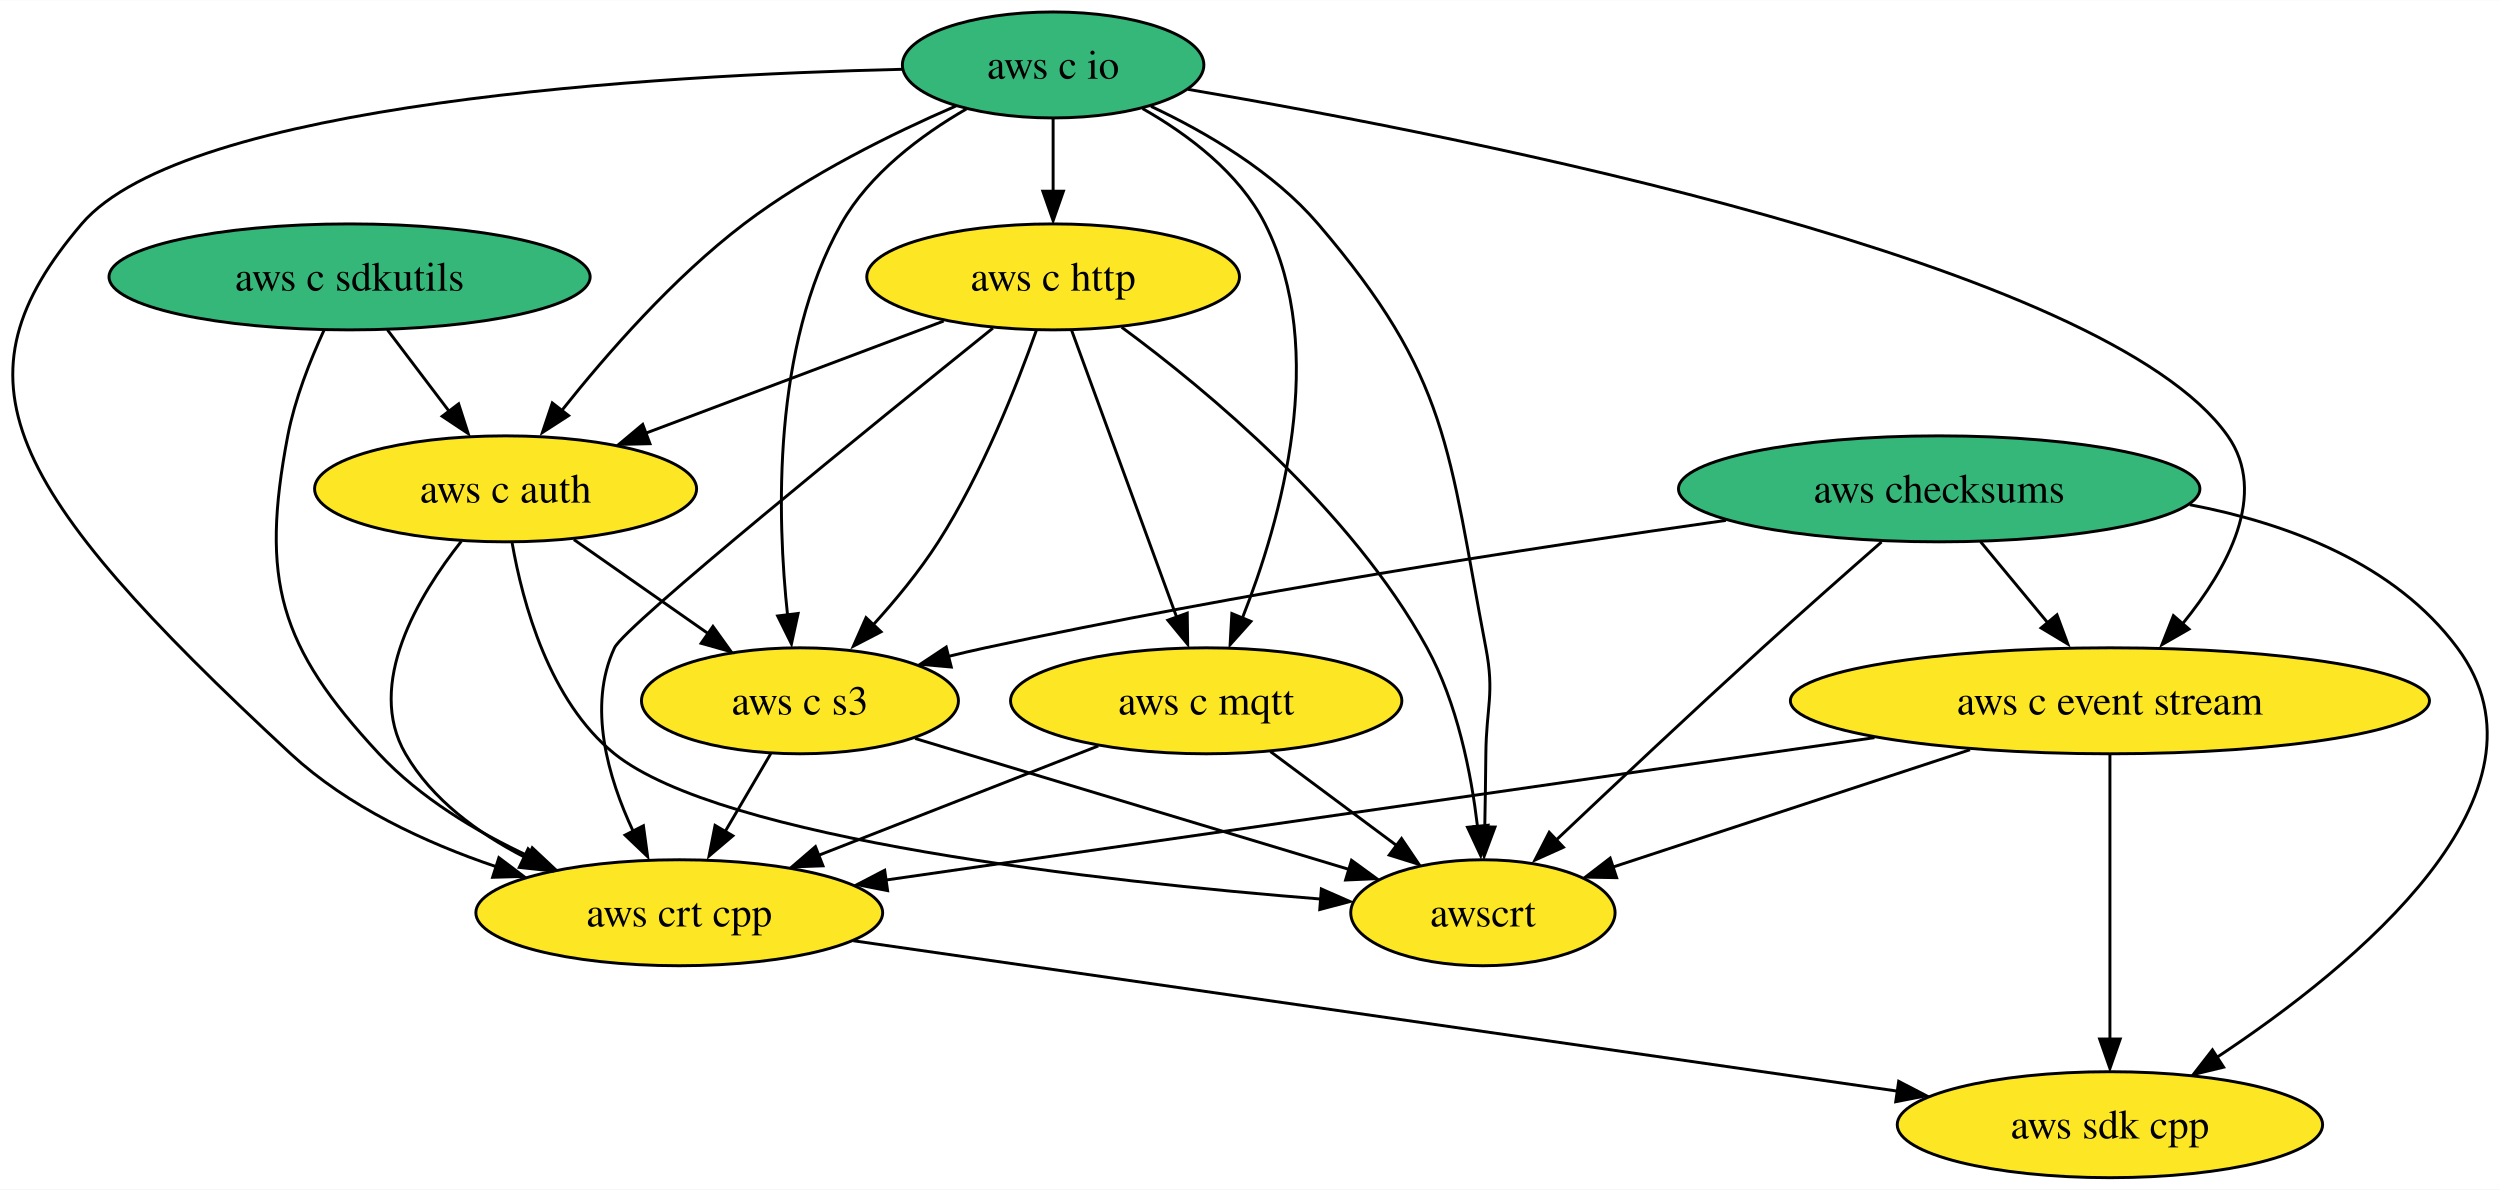
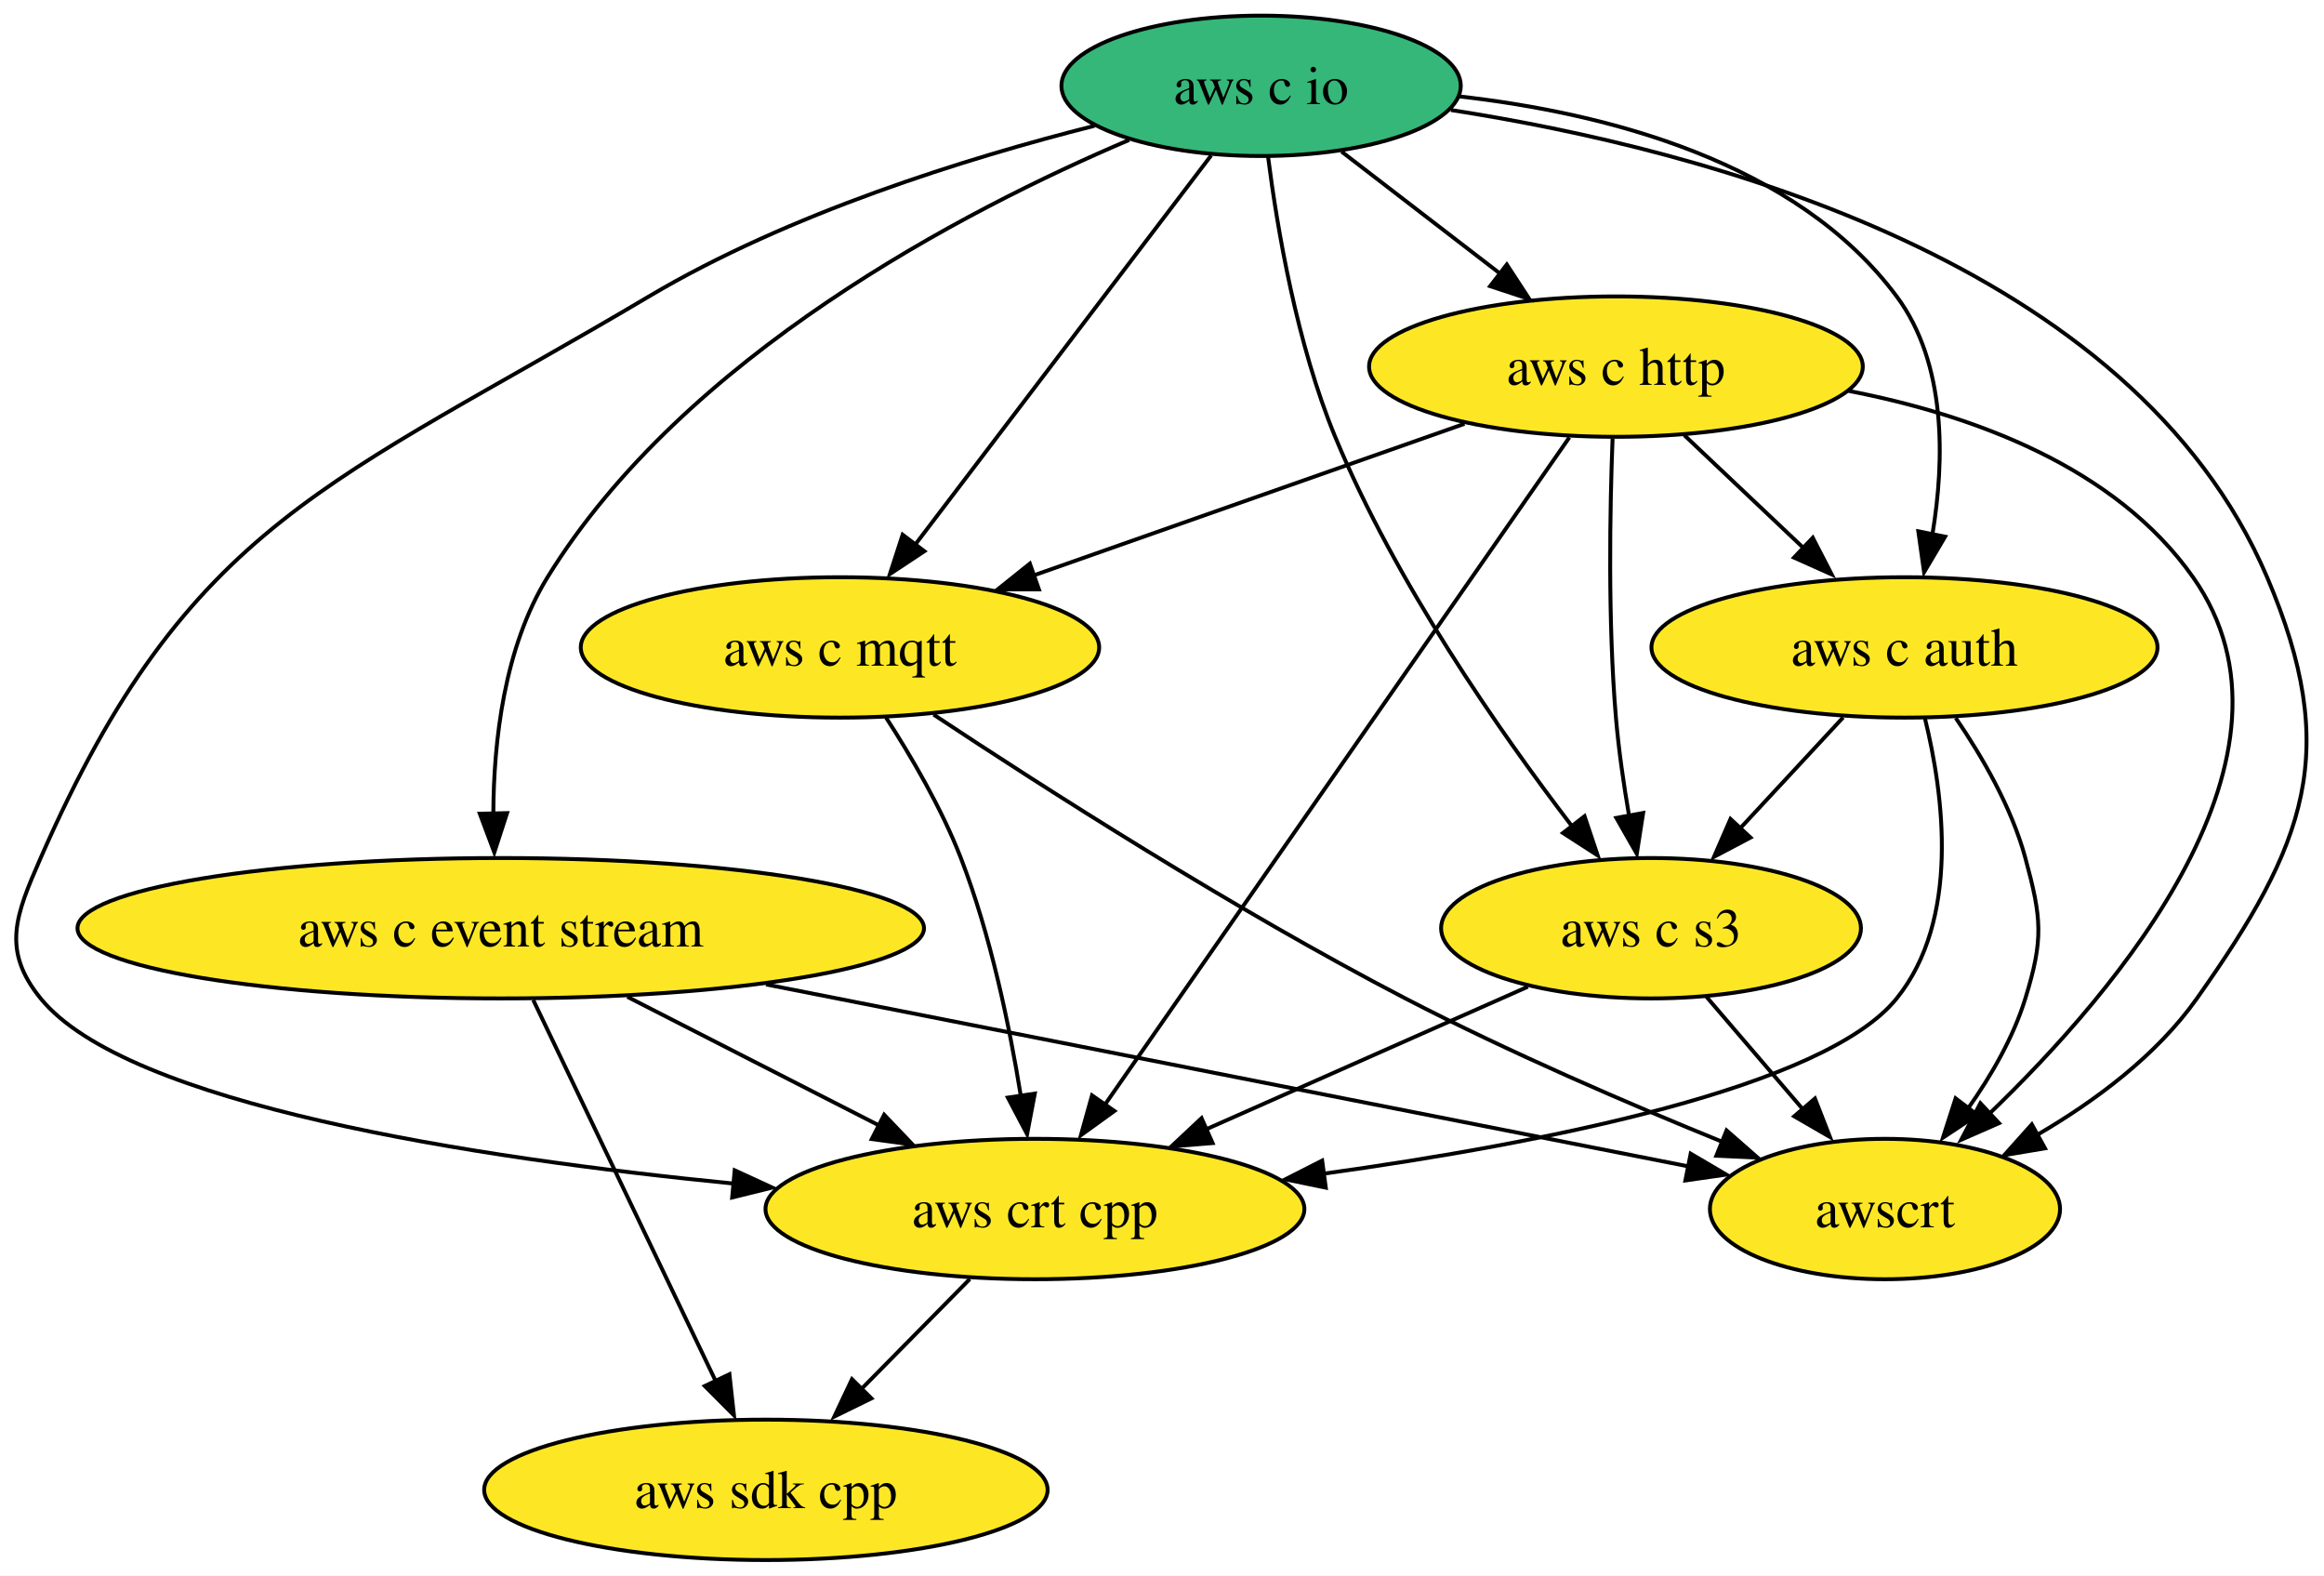
- <svg xmlns="http://www.w3.org/2000/svg" xmlns:xlink="http://www.w3.org/1999/xlink" width="849pt" height="404pt" viewBox="0.00 0.00 849.26 404.00">
+ <svg xmlns="http://www.w3.org/2000/svg" xmlns:xlink="http://www.w3.org/1999/xlink" width="596pt" height="404pt" viewBox="0.00 0.00 596.01 404.00">
  <g id="graph0" class="graph" transform="scale(1 1) rotate(0) translate(4 400)">
-     <polygon fill="white" stroke="none" points="-4,4 -4,-400 845.26,-400 845.26,4 -4,4" />
+     <polygon fill="white" stroke="none" points="-4,4 -4,-400 592.01,-400 592.01,4 -4,4" />
    <g id="node1" class="node">
      <g id="a_node1">
        <a xlink:href="https://github.com/conda-forge/aws-sdk-cpp-feedstock" xlink:title="aws sdk cpp">
-           <ellipse fill="#fde725" stroke="black" cx="712.75" cy="-18" rx="72.25" ry="18" />
-           <text text-anchor="middle" x="712.75" y="-13.32" font-family="Times,serif" font-size="14.00">aws sdk cpp</text>
+           <ellipse fill="#fde725" stroke="black" cx="192.42" cy="-18" rx="72.25" ry="18" />
+           <text text-anchor="middle" x="192.42" y="-13.32" font-family="Times,serif" font-size="14.00">aws sdk cpp</text>
        </a>
      </g>
    </g>
    <g id="node2" class="node">
      <g id="a_node2">
-         <a xlink:href="https://github.com/conda-forge/aws-checksums-feedstock" xlink:title="aws checksums">
-           <ellipse fill="#35b779" stroke="black" cx="654.75" cy="-234" rx="88.56" ry="18" />
-           <text text-anchor="middle" x="654.75" y="-229.32" font-family="Times,serif" font-size="14.00">aws checksums</text>
+         <a xlink:href="https://github.com/conda-forge/aws-c-event-stream-feedstock" xlink:title="aws c event stream">
+           <ellipse fill="#fde725" stroke="black" cx="124.42" cy="-162" rx="108.55" ry="18" />
+           <text text-anchor="middle" x="124.42" y="-157.32" font-family="Times,serif" font-size="14.00">aws c event stream</text>
        </a>
      </g>
    </g>
    <g id="edge1" class="edge">
-       <path fill="none" stroke="black" d="M739.85,-228.61C773.73,-222.17 809.63,-208.43 830.75,-180 867.58,-130.46 796.03,-71.91 749.09,-40.88" />
-       <polygon fill="black" stroke="black" points="751.37,-37.54 741.07,-35.05 747.57,-43.42 751.37,-37.54" />
+       <path fill="none" stroke="black" d="M132.76,-143.59C144.45,-119.18 165.81,-74.58 179.54,-45.89" />
+       <polygon fill="black" stroke="black" points="183.07,-47.64 184.23,-37.11 176.75,-44.62 183.07,-47.64" />
    </g>
    <g id="node3" class="node">
      <g id="a_node3">
-         <a xlink:href="https://github.com/conda-forge/aws-c-event-stream-feedstock" xlink:title="aws c event stream">
-           <ellipse fill="#fde725" stroke="black" cx="712.75" cy="-162" rx="108.55" ry="18" />
-           <text text-anchor="middle" x="712.75" y="-157.32" font-family="Times,serif" font-size="14.00">aws c event stream</text>
+         <a xlink:href="https://github.com/conda-forge/aws-crt-cpp-feedstock" xlink:title="aws crt cpp">
+           <ellipse fill="#fde725" stroke="black" cx="261.42" cy="-90" rx="69.1" ry="18" />
+           <text text-anchor="middle" x="261.42" y="-85.33" font-family="Times,serif" font-size="14.00">aws crt cpp</text>
        </a>
      </g>
    </g>
    <g id="edge2" class="edge">
-       <path fill="none" stroke="black" d="M668.79,-216.05C675.6,-207.84 683.93,-197.79 691.49,-188.66" />
-       <polygon fill="black" stroke="black" points="694.76,-191.21 698.44,-181.28 689.37,-186.74 694.76,-191.21" />
+       <path fill="none" stroke="black" d="M156.89,-144.41C176.2,-134.54 200.86,-121.95 221.37,-111.47" />
+       <polygon fill="black" stroke="black" points="222.75,-114.18 230.07,-106.51 219.57,-107.94 222.75,-114.18" />
    </g>
    <g id="node4" class="node">
      <g id="a_node4">
-         <a xlink:href="https://github.com/conda-forge/aws-c-s3-feedstock" xlink:title="aws c s3">
-           <ellipse fill="#fde725" stroke="black" cx="267.75" cy="-162" rx="53.84" ry="18" />
-           <text text-anchor="middle" x="267.75" y="-157.32" font-family="Times,serif" font-size="14.00">aws c s3</text>
+         <a xlink:href="https://github.com/conda-forge/awscrt-feedstock" xlink:title="awscrt">
+           <ellipse fill="#fde725" stroke="black" cx="479.42" cy="-90" rx="44.9" ry="18" />
+           <text text-anchor="middle" x="479.42" y="-85.33" font-family="Times,serif" font-size="14.00">awscrt</text>
        </a>
      </g>
    </g>
    <g id="edge3" class="edge">
-       <path fill="none" stroke="black" d="M582.3,-223.29C516.37,-213.96 416.55,-198.54 330.75,-180 326.64,-179.11 322.39,-178.12 318.13,-177.08" />
-       <polygon fill="black" stroke="black" points="319.15,-173.47 308.6,-174.41 317.43,-180.26 319.15,-173.47" />
+       <path fill="none" stroke="black" d="M192.45,-147.59C261.58,-133.95 367.07,-113.16 429.04,-100.93" />
+       <polygon fill="black" stroke="black" points="429.59,-104.2 438.72,-98.83 428.23,-97.33 429.59,-104.2" />
+     </g>
+     <g id="edge4" class="edge">
+       <path fill="none" stroke="black" d="M244.72,-72.05C236.24,-63.46 225.8,-52.86 216.47,-43.4" />
+       <polygon fill="black" stroke="black" points="219.48,-41.45 209.97,-36.79 214.5,-46.37 219.48,-41.45" />
    </g>
    <g id="node5" class="node">
      <g id="a_node5">
-         <a xlink:href="https://github.com/conda-forge/awscrt-feedstock" xlink:title="awscrt">
-           <ellipse fill="#fde725" stroke="black" cx="499.75" cy="-90" rx="44.9" ry="18" />
-           <text text-anchor="middle" x="499.75" y="-85.33" font-family="Times,serif" font-size="14.00">awscrt</text>
+         <a xlink:href="https://github.com/conda-forge/aws-c-io-feedstock" xlink:title="aws c io">
+           <ellipse fill="#35b779" stroke="black" cx="319.42" cy="-378" rx="51.21" ry="18" />
+           <text text-anchor="middle" x="319.42" y="-373.32" font-family="Times,serif" font-size="14.00">aws c io</text>
        </a>
      </g>
    </g>
-     <g id="edge4" class="edge">
-       <path fill="none" stroke="black" d="M635.17,-215.96C623.38,-205.64 608.12,-192.16 594.75,-180 570.58,-158.01 543.41,-132.46 524.33,-114.4" />
-       <polygon fill="black" stroke="black" points="527.1,-112.25 517.43,-107.9 522.28,-117.33 527.1,-112.25" />
-     </g>
    <g id="edge5" class="edge">
-       <path fill="none" stroke="black" d="M712.75,-143.59C712.75,-119.5 712.75,-75.75 712.75,-47.03" />
-       <polygon fill="black" stroke="black" points="716.25,-47.11 712.75,-37.11 709.25,-47.11 716.25,-47.11" />
+       <path fill="none" stroke="black" d="M285.58,-364.12C243.07,-346.03 171.47,-308.81 136.42,-252 125.29,-233.95 122.6,-209.96 122.52,-191.44" />
+       <polygon fill="black" stroke="black" points="126.04,-191.52 122.77,-181.44 119.05,-191.36 126.04,-191.52" />
    </g>
    <g id="edge6" class="edge">
-       <path fill="none" stroke="black" d="M665.22,-145.38C628.84,-133.42 579.06,-117.06 543.62,-105.42" />
-       <polygon fill="black" stroke="black" points="545.17,-101.91 534.57,-102.11 542.98,-108.56 545.17,-101.91" />
+       <path fill="none" stroke="black" d="M276.7,-367.75C243.9,-359.46 198.3,-345.29 162.42,-324 81.27,-275.85 44.27,-266.43 6.42,-180 0.01,-165.34 -3.67,-156.41 6.42,-144 28.55,-116.8 117.49,-103.1 184.14,-96.53" />
+       <polygon fill="black" stroke="black" points="184.42,-99.93 194.05,-95.5 183.77,-92.96 184.42,-99.93" />
+     </g>
+     <g id="edge7" class="edge">
+       <path fill="none" stroke="black" d="M368.1,-371.79C432.77,-361.77 542.88,-333.04 577.42,-252 596.5,-207.23 587.51,-183.74 559.42,-144 549.09,-129.38 533.33,-117.7 518.53,-109.06" />
+       <polygon fill="black" stroke="black" points="520.46,-105.57 510.01,-103.82 517.08,-111.71 520.46,-105.57" />
    </g>
    <g id="node6" class="node">
      <g id="a_node6">
-         <a xlink:href="https://github.com/conda-forge/aws-crt-cpp-feedstock" xlink:title="aws crt cpp">
-           <ellipse fill="#fde725" stroke="black" cx="226.75" cy="-90" rx="69.1" ry="18" />
-           <text text-anchor="middle" x="226.75" y="-85.33" font-family="Times,serif" font-size="14.00">aws crt cpp</text>
+         <a xlink:href="https://github.com/conda-forge/aws-c-http-feedstock" xlink:title="aws c http">
+           <ellipse fill="#fde725" stroke="black" cx="410.42" cy="-306" rx="63.31" ry="18" />
+           <text text-anchor="middle" x="410.42" y="-301.32" font-family="Times,serif" font-size="14.00">aws c http</text>
        </a>
      </g>
    </g>
-     <g id="edge7" class="edge">
-       <path fill="none" stroke="black" d="M632.77,-149.48C539.27,-136.01 385.99,-113.94 296.93,-101.11" />
-       <polygon fill="black" stroke="black" points="297.52,-97.51 287.13,-99.55 296.53,-104.44 297.52,-97.51" />
-     </g>
    <g id="edge8" class="edge">
-       <path fill="none" stroke="black" d="M306.85,-149.2C347.56,-136.92 411.28,-117.69 454.24,-104.73" />
-       <polygon fill="black" stroke="black" points="455.12,-107.82 463.68,-101.58 453.1,-101.12 455.12,-107.82" />
-     </g>
-     <g id="edge9" class="edge">
-       <path fill="none" stroke="black" d="M257.83,-144.05C253.16,-136.09 247.49,-126.41 242.28,-117.51" />
-       <polygon fill="black" stroke="black" points="244.95,-116.14 236.87,-109.28 238.91,-119.67 244.95,-116.14" />
-     </g>
-     <g id="edge10" class="edge">
-       <path fill="none" stroke="black" d="M285.86,-80.49C375.13,-67.63 544.15,-43.28 640.57,-29.4" />
-       <polygon fill="black" stroke="black" points="640.99,-32.73 650.39,-27.84 639.99,-25.8 640.99,-32.73" />
+       <path fill="none" stroke="black" d="M340.07,-361.12C352.12,-351.85 367.51,-340.01 380.83,-329.76" />
+       <polygon fill="black" stroke="black" points="382.43,-332.18 388.22,-323.31 378.16,-326.63 382.43,-332.18" />
    </g>
    <g id="node7" class="node">
      <g id="a_node7">
-         <a xlink:href="https://github.com/conda-forge/aws-c-io-feedstock" xlink:title="aws c io">
-           <ellipse fill="#35b779" stroke="black" cx="353.75" cy="-378" rx="51.21" ry="18" />
-           <text text-anchor="middle" x="353.75" y="-373.32" font-family="Times,serif" font-size="14.00">aws c io</text>
+         <a xlink:href="https://github.com/conda-forge/aws-c-mqtt-feedstock" xlink:title="aws c mqtt">
+           <ellipse fill="#fde725" stroke="black" cx="211.42" cy="-234" rx="66.47" ry="18" />
+           <text text-anchor="middle" x="211.42" y="-229.32" font-family="Times,serif" font-size="14.00">aws c mqtt</text>
+         </a>
+       </g>
+     </g>
+     <g id="edge9" class="edge">
+       <path fill="none" stroke="black" d="M306.61,-360.15C287.85,-335.49 252.78,-289.37 230.84,-260.53" />
+       <polygon fill="black" stroke="black" points="233.06,-258.67 224.22,-252.82 227.49,-262.9 233.06,-258.67" />
+     </g>
+     <g id="node8" class="node">
+       <g id="a_node8">
+         <a xlink:href="https://github.com/conda-forge/aws-c-auth-feedstock" xlink:title="aws c auth">
+           <ellipse fill="#fde725" stroke="black" cx="484.42" cy="-234" rx="64.89" ry="18" />
+           <text text-anchor="middle" x="484.42" y="-229.32" font-family="Times,serif" font-size="14.00">aws c auth</text>
+         </a>
+       </g>
+     </g>
+     <g id="edge10" class="edge">
+       <path fill="none" stroke="black" d="M370.26,-375.28C407.8,-371.03 456.67,-358.62 482.42,-324 495.24,-306.77 494.73,-282.02 491.59,-263" />
+       <polygon fill="black" stroke="black" points="494.84,-262.4 489.45,-253.28 487.97,-263.77 494.84,-262.4" />
+     </g>
+     <g id="node9" class="node">
+       <g id="a_node9">
+         <a xlink:href="https://github.com/conda-forge/aws-c-s3-feedstock" xlink:title="aws c s3">
+           <ellipse fill="#fde725" stroke="black" cx="419.42" cy="-162" rx="53.84" ry="18" />
+           <text text-anchor="middle" x="419.42" y="-157.32" font-family="Times,serif" font-size="14.00">aws c s3</text>
        </a>
      </g>
    </g>
    <g id="edge11" class="edge">
-       <path fill="none" stroke="black" d="M399.55,-369.71C495.32,-353.4 711.38,-310.76 752.75,-252 766.64,-232.27 752.69,-206.94 737.58,-188.35" />
-       <polygon fill="black" stroke="black" points="739.61,-186.35 730.42,-181.08 734.32,-190.93 739.61,-186.35" />
+       <path fill="none" stroke="black" d="M321.22,-359.72C323.56,-341.37 328.57,-311.79 338.42,-288 353.86,-250.71 380.58,-212.43 399.09,-188.23" />
+       <polygon fill="black" stroke="black" points="402.37,-190.72 405.74,-180.67 396.84,-186.42 402.37,-190.72" />
    </g>
    <g id="edge12" class="edge">
-       <path fill="none" stroke="black" d="M324.32,-363.07C308.92,-354.16 291.33,-341.05 281.75,-324 258.31,-282.24 259.91,-224.58 263.57,-190.8" />
-       <polygon fill="black" stroke="black" points="267.12,-191.67 264.86,-181.32 260.17,-190.81 267.12,-191.67" />
+       <path fill="none" stroke="black" d="M398.48,-287.85C372.43,-250.43 310.34,-161.25 279.48,-116.93" />
+       <polygon fill="black" stroke="black" points="281.8,-115.14 273.21,-108.94 276.06,-119.14 281.8,-115.14" />
    </g>
    <g id="edge13" class="edge">
-       <path fill="none" stroke="black" d="M387,-363.93C405.81,-355.09 428.55,-341.77 443.75,-324 488.5,-271.7 487.86,-247.61 500.75,-180 503.75,-164.28 500.91,-160 500.75,-144 500.68,-135.87 500.53,-127.04 500.38,-118.96" />
-       <polygon fill="black" stroke="black" points="503.86,-119.11 500.16,-109.18 496.87,-119.25 503.86,-119.11" />
+       <path fill="none" stroke="black" d="M470.09,-299.78C501.89,-293.61 538.47,-280.34 558.42,-252 590.37,-206.63 539.55,-146.41 505.72,-113.99" />
+       <polygon fill="black" stroke="black" points="508.66,-112.02 498.96,-107.76 503.89,-117.14 508.66,-112.02" />
    </g>
    <g id="edge14" class="edge">
-       <path fill="none" stroke="black" d="M302.43,-376.52C218.81,-374.54 58.94,-365.29 23.75,-324 -21.12,-271.35 -3.61,-235.14 94.75,-144 114.16,-126.02 140.45,-113.8 164.45,-105.68" />
-       <polygon fill="black" stroke="black" points="165.47,-108.71 173.93,-102.34 163.34,-102.04 165.47,-108.71" />
-     </g>
-     <g id="node8" class="node">
-       <g id="a_node8">
-         <a xlink:href="https://github.com/conda-forge/aws-c-http-feedstock" xlink:title="aws c http">
-           <ellipse fill="#fde725" stroke="black" cx="353.75" cy="-306" rx="63.31" ry="18" />
-           <text text-anchor="middle" x="353.75" y="-301.32" font-family="Times,serif" font-size="14.00">aws c http</text>
-         </a>
-       </g>
+       <path fill="none" stroke="black" d="M371.58,-291.34C340.01,-280.23 295.26,-264.49 261.09,-252.47" />
+       <polygon fill="black" stroke="black" points="262.44,-248.88 251.85,-248.87 260.12,-255.49 262.44,-248.88" />
    </g>
    <g id="edge15" class="edge">
-       <path fill="none" stroke="black" d="M353.75,-359.7C353.75,-352.24 353.75,-343.32 353.75,-334.97" />
-       <polygon fill="black" stroke="black" points="357.25,-335.1 353.75,-325.1 350.25,-335.1 357.25,-335.1" />
-     </g>
-     <g id="node9" class="node">
-       <g id="a_node9">
-         <a xlink:href="https://github.com/conda-forge/aws-c-mqtt-feedstock" xlink:title="aws c mqtt">
-           <ellipse fill="#fde725" stroke="black" cx="405.75" cy="-162" rx="66.47" ry="18" />
-           <text text-anchor="middle" x="405.75" y="-157.32" font-family="Times,serif" font-size="14.00">aws c mqtt</text>
-         </a>
-       </g>
+       <path fill="none" stroke="black" d="M427.96,-288.41C437.2,-279.67 448.7,-268.79 458.91,-259.13" />
+       <polygon fill="black" stroke="black" points="460.9,-262.13 465.76,-252.71 456.09,-257.04 460.9,-262.13" />
    </g>
    <g id="edge16" class="edge">
-       <path fill="none" stroke="black" d="M384.14,-363.17C399.63,-354.36 417,-341.31 425.75,-324 447.54,-280.91 431.18,-223.32 417.99,-189.99" />
-       <polygon fill="black" stroke="black" points="420.94,-188.96 413.87,-181.06 414.47,-191.64 420.94,-188.96" />
-     </g>
-     <g id="node10" class="node">
-       <g id="a_node10">
-         <a xlink:href="https://github.com/conda-forge/aws-c-auth-feedstock" xlink:title="aws c auth">
-           <ellipse fill="#fde725" stroke="black" cx="167.75" cy="-234" rx="64.89" ry="18" />
-           <text text-anchor="middle" x="167.75" y="-229.32" font-family="Times,serif" font-size="14.00">aws c auth</text>
-         </a>
-       </g>
+       <path fill="none" stroke="black" d="M409.56,-287.57C408.87,-269.6 408.33,-240.79 410.42,-216 411.12,-207.78 412.4,-198.92 413.79,-190.85" />
+       <polygon fill="black" stroke="black" points="417.4,-191.56 415.77,-181.09 410.52,-190.29 417.4,-191.56" />
    </g>
    <g id="edge17" class="edge">
-       <path fill="none" stroke="black" d="M320.74,-364.06C299.12,-354.71 270.86,-340.81 248.75,-324 224.77,-305.77 202.11,-279.85 186.89,-260.68" />
-       <polygon fill="black" stroke="black" points="189.15,-258.88 180.25,-253.14 183.62,-263.18 189.15,-258.88" />
+       <path fill="none" stroke="black" d="M223.22,-216.04C229.74,-205.97 237.49,-192.72 242.42,-180 250.06,-160.3 254.9,-136.9 257.79,-119.04" />
+       <polygon fill="black" stroke="black" points="261.39,-119.6 259.41,-109.2 254.47,-118.57 261.39,-119.6" />
    </g>
    <g id="edge18" class="edge">
-       <path fill="none" stroke="black" d="M348.04,-287.81C341.48,-269.28 329.67,-239.3 314.75,-216 308.32,-205.95 300.02,-195.91 292.18,-187.31" />
-       <polygon fill="black" stroke="black" points="295.29,-185.44 285.89,-180.56 290.19,-190.24 295.29,-185.44" />
+       <path fill="none" stroke="black" d="M235.43,-216.78C263.7,-198.04 312.38,-166.86 356.42,-144 382.88,-130.27 413.68,-117 437.84,-107.18" />
+       <polygon fill="black" stroke="black" points="438.79,-110.16 446.76,-103.18 436.17,-103.67 438.79,-110.16" />
    </g>
    <g id="edge19" class="edge">
-       <path fill="none" stroke="black" d="M377.03,-288.9C406.06,-267.51 455.01,-226.92 480.75,-180 491.03,-161.28 495.75,-137.51 497.92,-119.25" />
-       <polygon fill="black" stroke="black" points="501.49,-119.72 498.99,-109.42 494.52,-119.03 501.49,-119.72" />
+       <path fill="none" stroke="black" d="M489.66,-215.84C494.49,-196.22 498.73,-164.21 482.42,-144 463.98,-121.14 392.22,-106.94 335.41,-99.06" />
+       <polygon fill="black" stroke="black" points="336.01,-95.48 325.63,-97.62 335.08,-102.42 336.01,-95.48" />
    </g>
    <g id="edge20" class="edge">
-       <path fill="none" stroke="black" d="M333.31,-288.61C293.3,-256.43 208.24,-187.48 204.75,-180 195.49,-160.13 202.56,-135.88 211.07,-117.71" />
-       <polygon fill="black" stroke="black" points="214.57,-119.55 216,-109.06 208.34,-116.37 214.57,-119.55" />
+       <path fill="none" stroke="black" d="M497.57,-215.91C504.35,-206.01 511.91,-192.96 515.42,-180 519.61,-164.56 520.13,-159.29 515.42,-144 512.35,-134.01 506.68,-124.21 500.73,-115.8" />
+       <polygon fill="black" stroke="black" points="503.11,-114.15 494.28,-108.29 497.53,-118.38 503.11,-114.15" />
    </g>
    <g id="edge21" class="edge">
-       <path fill="none" stroke="black" d="M360.03,-287.87C368.89,-263.67 385.17,-219.21 395.72,-190.39" />
-       <polygon fill="black" stroke="black" points="399.31,-191.78 399.46,-181.19 392.73,-189.38 399.31,-191.78" />
+       <path fill="none" stroke="black" d="M468.69,-216.05C460.67,-207.42 450.77,-196.76 441.96,-187.27" />
+       <polygon fill="black" stroke="black" points="444.93,-185.25 435.57,-180.31 439.8,-190.02 444.93,-185.25" />
    </g>
    <g id="edge22" class="edge">
-       <path fill="none" stroke="black" d="M316.56,-291C287.51,-280.07 246.93,-264.8 215.49,-252.96" />
-       <polygon fill="black" stroke="black" points="216.79,-249.34 206.2,-249.09 214.33,-255.89 216.79,-249.34" />
+       <path fill="none" stroke="black" d="M387.83,-147C364.22,-136.54 331.64,-122.11 305.47,-110.51" />
+       <polygon fill="black" stroke="black" points="306.98,-106.91 296.42,-106.06 304.15,-113.31 306.98,-106.91" />
    </g>
    <g id="edge23" class="edge">
-       <path fill="none" stroke="black" d="M427.56,-144.76C440.28,-135.29 456.5,-123.21 470.35,-112.9" />
-       <polygon fill="black" stroke="black" points="472.11,-115.21 478.04,-106.43 467.93,-109.59 472.11,-115.21" />
-     </g>
-     <g id="edge24" class="edge">
-       <path fill="none" stroke="black" d="M369.1,-146.67C341.65,-135.93 303.87,-121.16 274.13,-109.53" />
-       <polygon fill="black" stroke="black" points="275.56,-105.94 264.98,-105.56 273.01,-112.46 275.56,-105.94" />
-     </g>
-     <g id="edge25" class="edge">
-       <path fill="none" stroke="black" d="M190.95,-216.76C204.52,-207.27 221.83,-195.15 236.58,-184.82" />
-       <polygon fill="black" stroke="black" points="238.19,-187.27 244.37,-178.67 234.18,-181.53 238.19,-187.27" />
-     </g>
-     <g id="edge26" class="edge">
-       <path fill="none" stroke="black" d="M169.97,-215.65C173.54,-195.22 182.59,-161.83 204.75,-144 240.94,-114.9 370.05,-100.62 444.93,-94.63" />
-       <polygon fill="black" stroke="black" points="444.87,-98.07 454.57,-93.81 444.33,-91.09 444.87,-98.07" />
-     </g>
-     <g id="edge27" class="edge">
-       <path fill="none" stroke="black" d="M152.72,-216.2C138.13,-197.75 120.04,-167.6 133.75,-144 142.8,-128.43 158.32,-117.06 174.12,-108.93" />
-       <polygon fill="black" stroke="black" points="175.4,-111.72 182.94,-104.28 172.4,-105.4 175.4,-111.72" />
-     </g>
-     <g id="node11" class="node">
-       <g id="a_node11">
-         <a xlink:href="https://github.com/conda-forge/aws-c-sdkutils-feedstock" xlink:title="aws c sdkutils">
-           <ellipse fill="#35b779" stroke="black" cx="114.75" cy="-306" rx="81.72" ry="18" />
-           <text text-anchor="middle" x="114.75" y="-301.32" font-family="Times,serif" font-size="14.00">aws c sdkutils</text>
-         </a>
-       </g>
-     </g>
-     <g id="edge28" class="edge">
-       <path fill="none" stroke="black" d="M106.04,-287.83C101.38,-277.69 96.13,-264.44 93.75,-252 84.39,-202.95 90.75,-180.57 124.75,-144 138.69,-129.02 157.82,-117.54 175.75,-109.15" />
-       <polygon fill="black" stroke="black" points="176.82,-112.06 184.55,-104.81 173.99,-105.66 176.82,-112.06" />
-     </g>
-     <g id="edge29" class="edge">
-       <path fill="none" stroke="black" d="M127.58,-288.05C133.83,-279.8 141.48,-269.7 148.42,-260.54" />
-       <polygon fill="black" stroke="black" points="151.8,-262.87 155.04,-252.79 146.22,-258.65 151.8,-262.87" />
+       <path fill="none" stroke="black" d="M433.64,-144.41C440.96,-135.87 450.04,-125.28 458.18,-115.79" />
+       <polygon fill="black" stroke="black" points="461.46,-118.34 465.31,-108.47 456.14,-113.78 461.46,-118.34" />
    </g>
  </g>
</svg>
